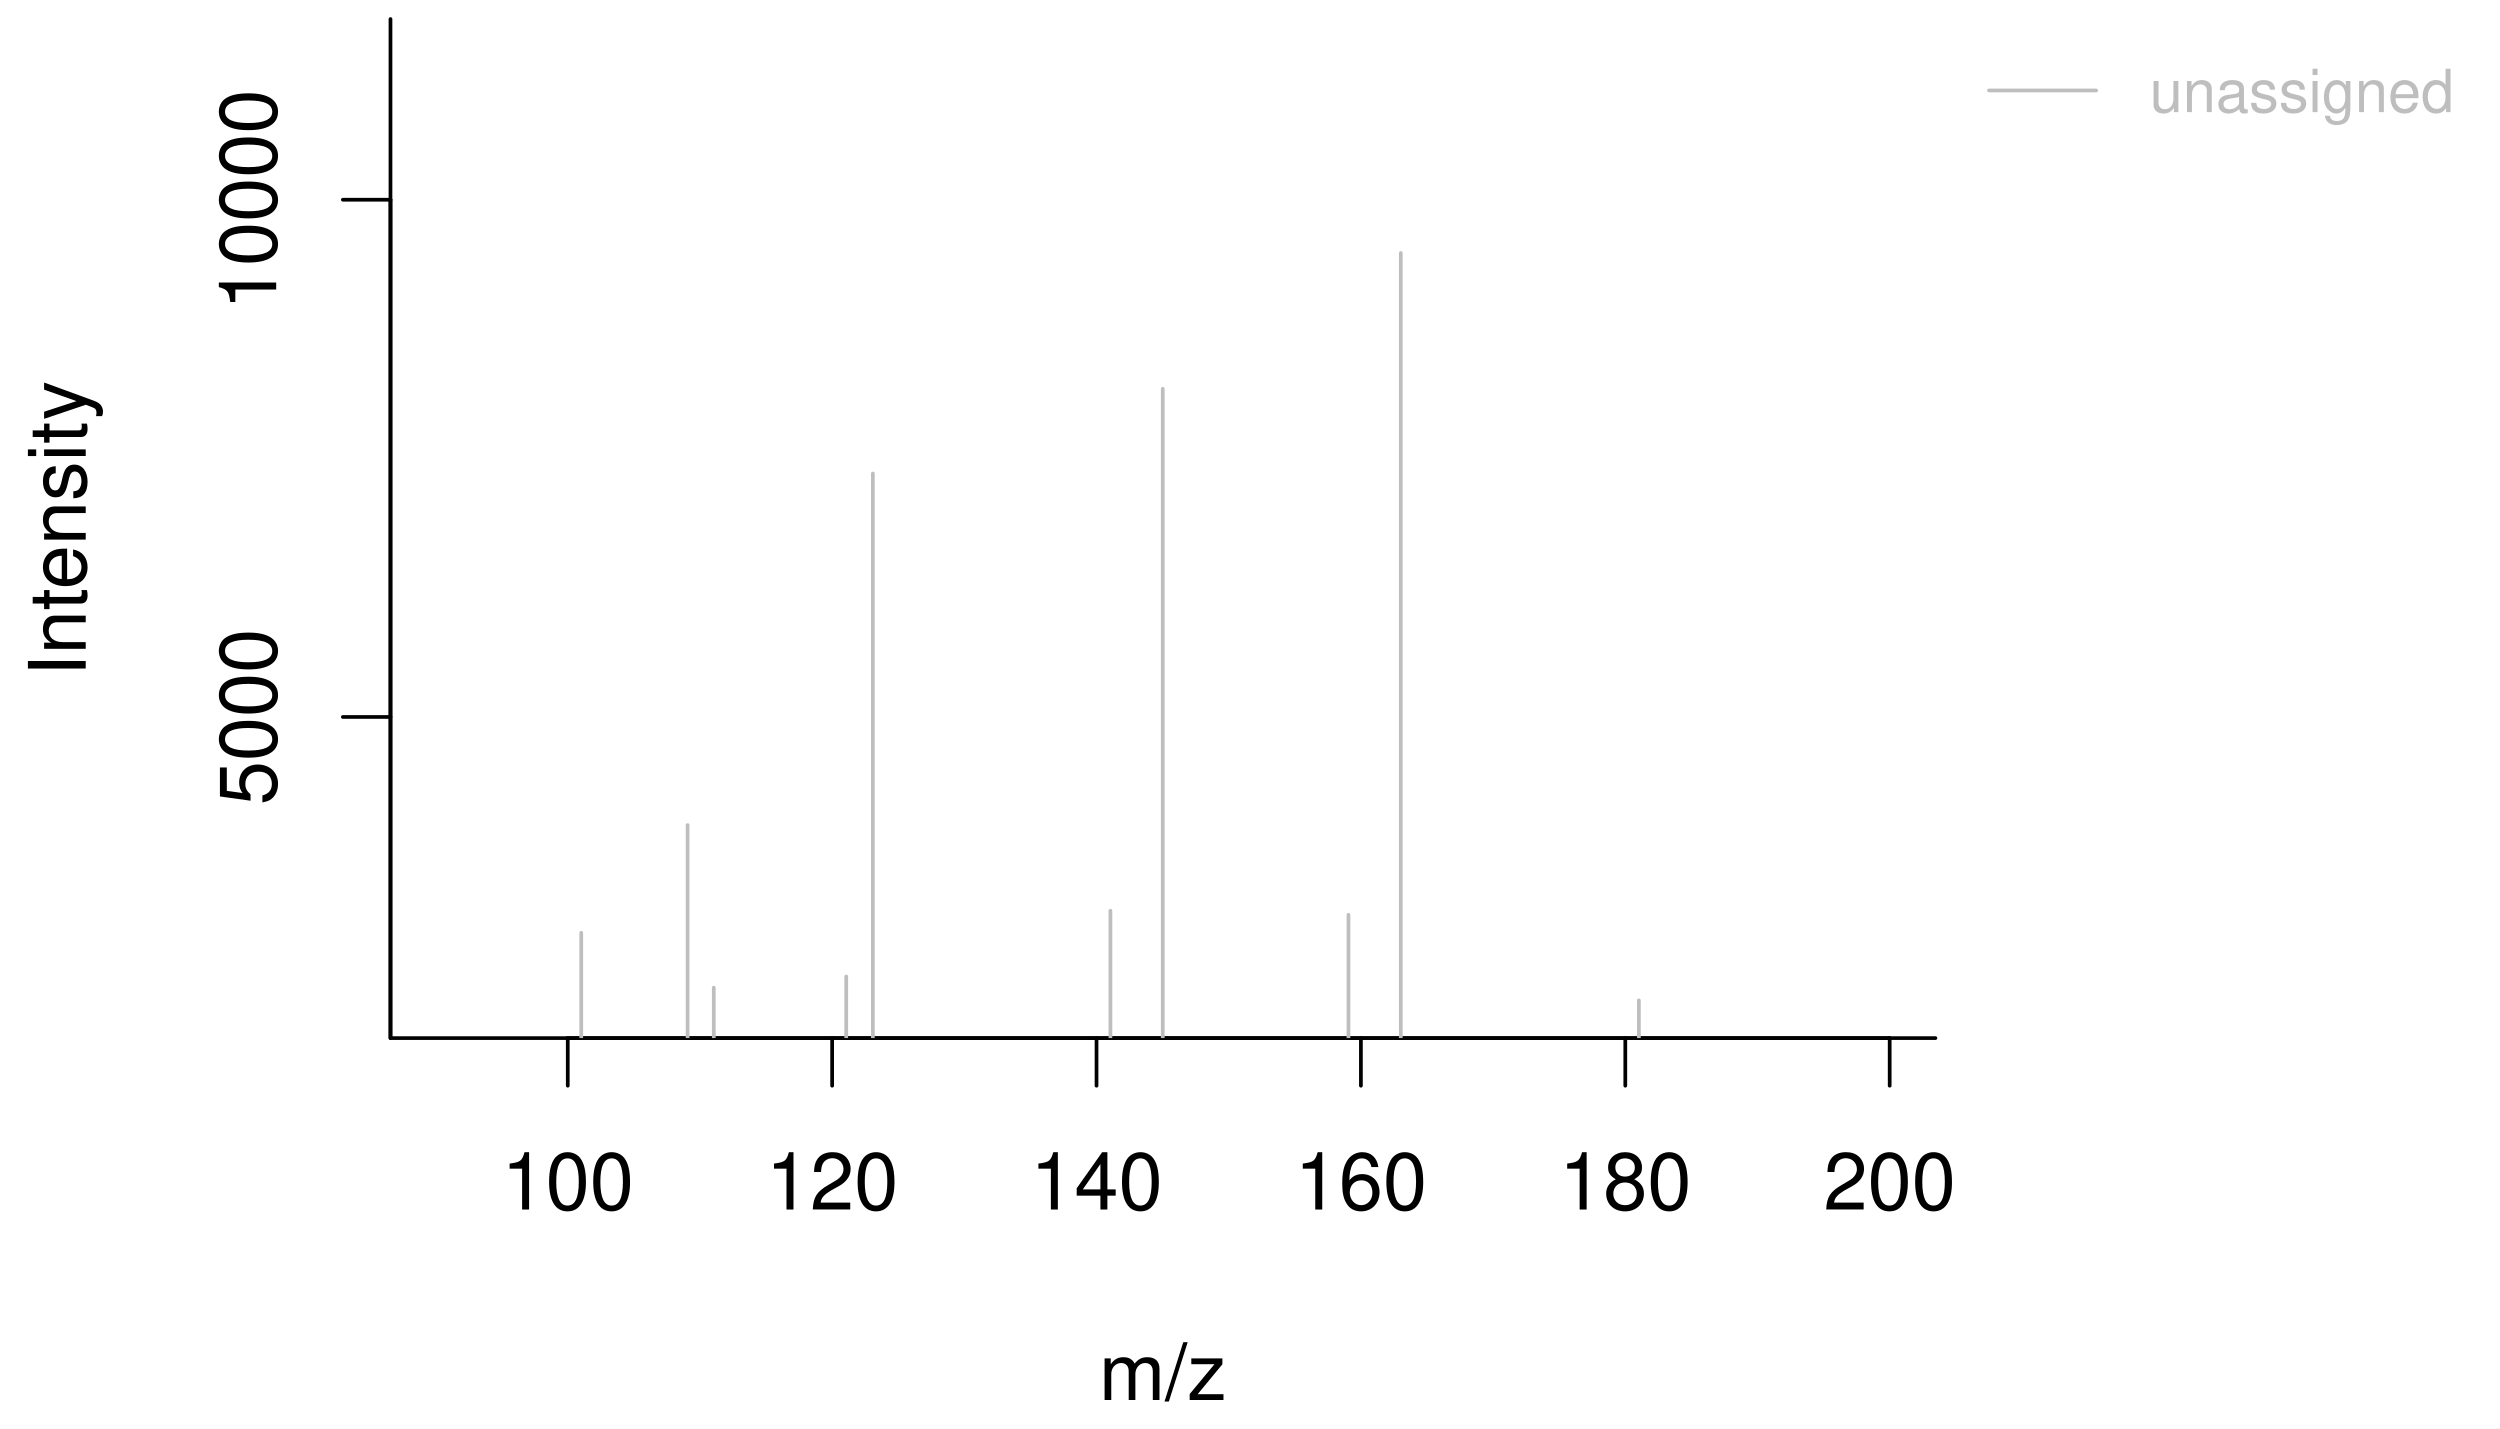
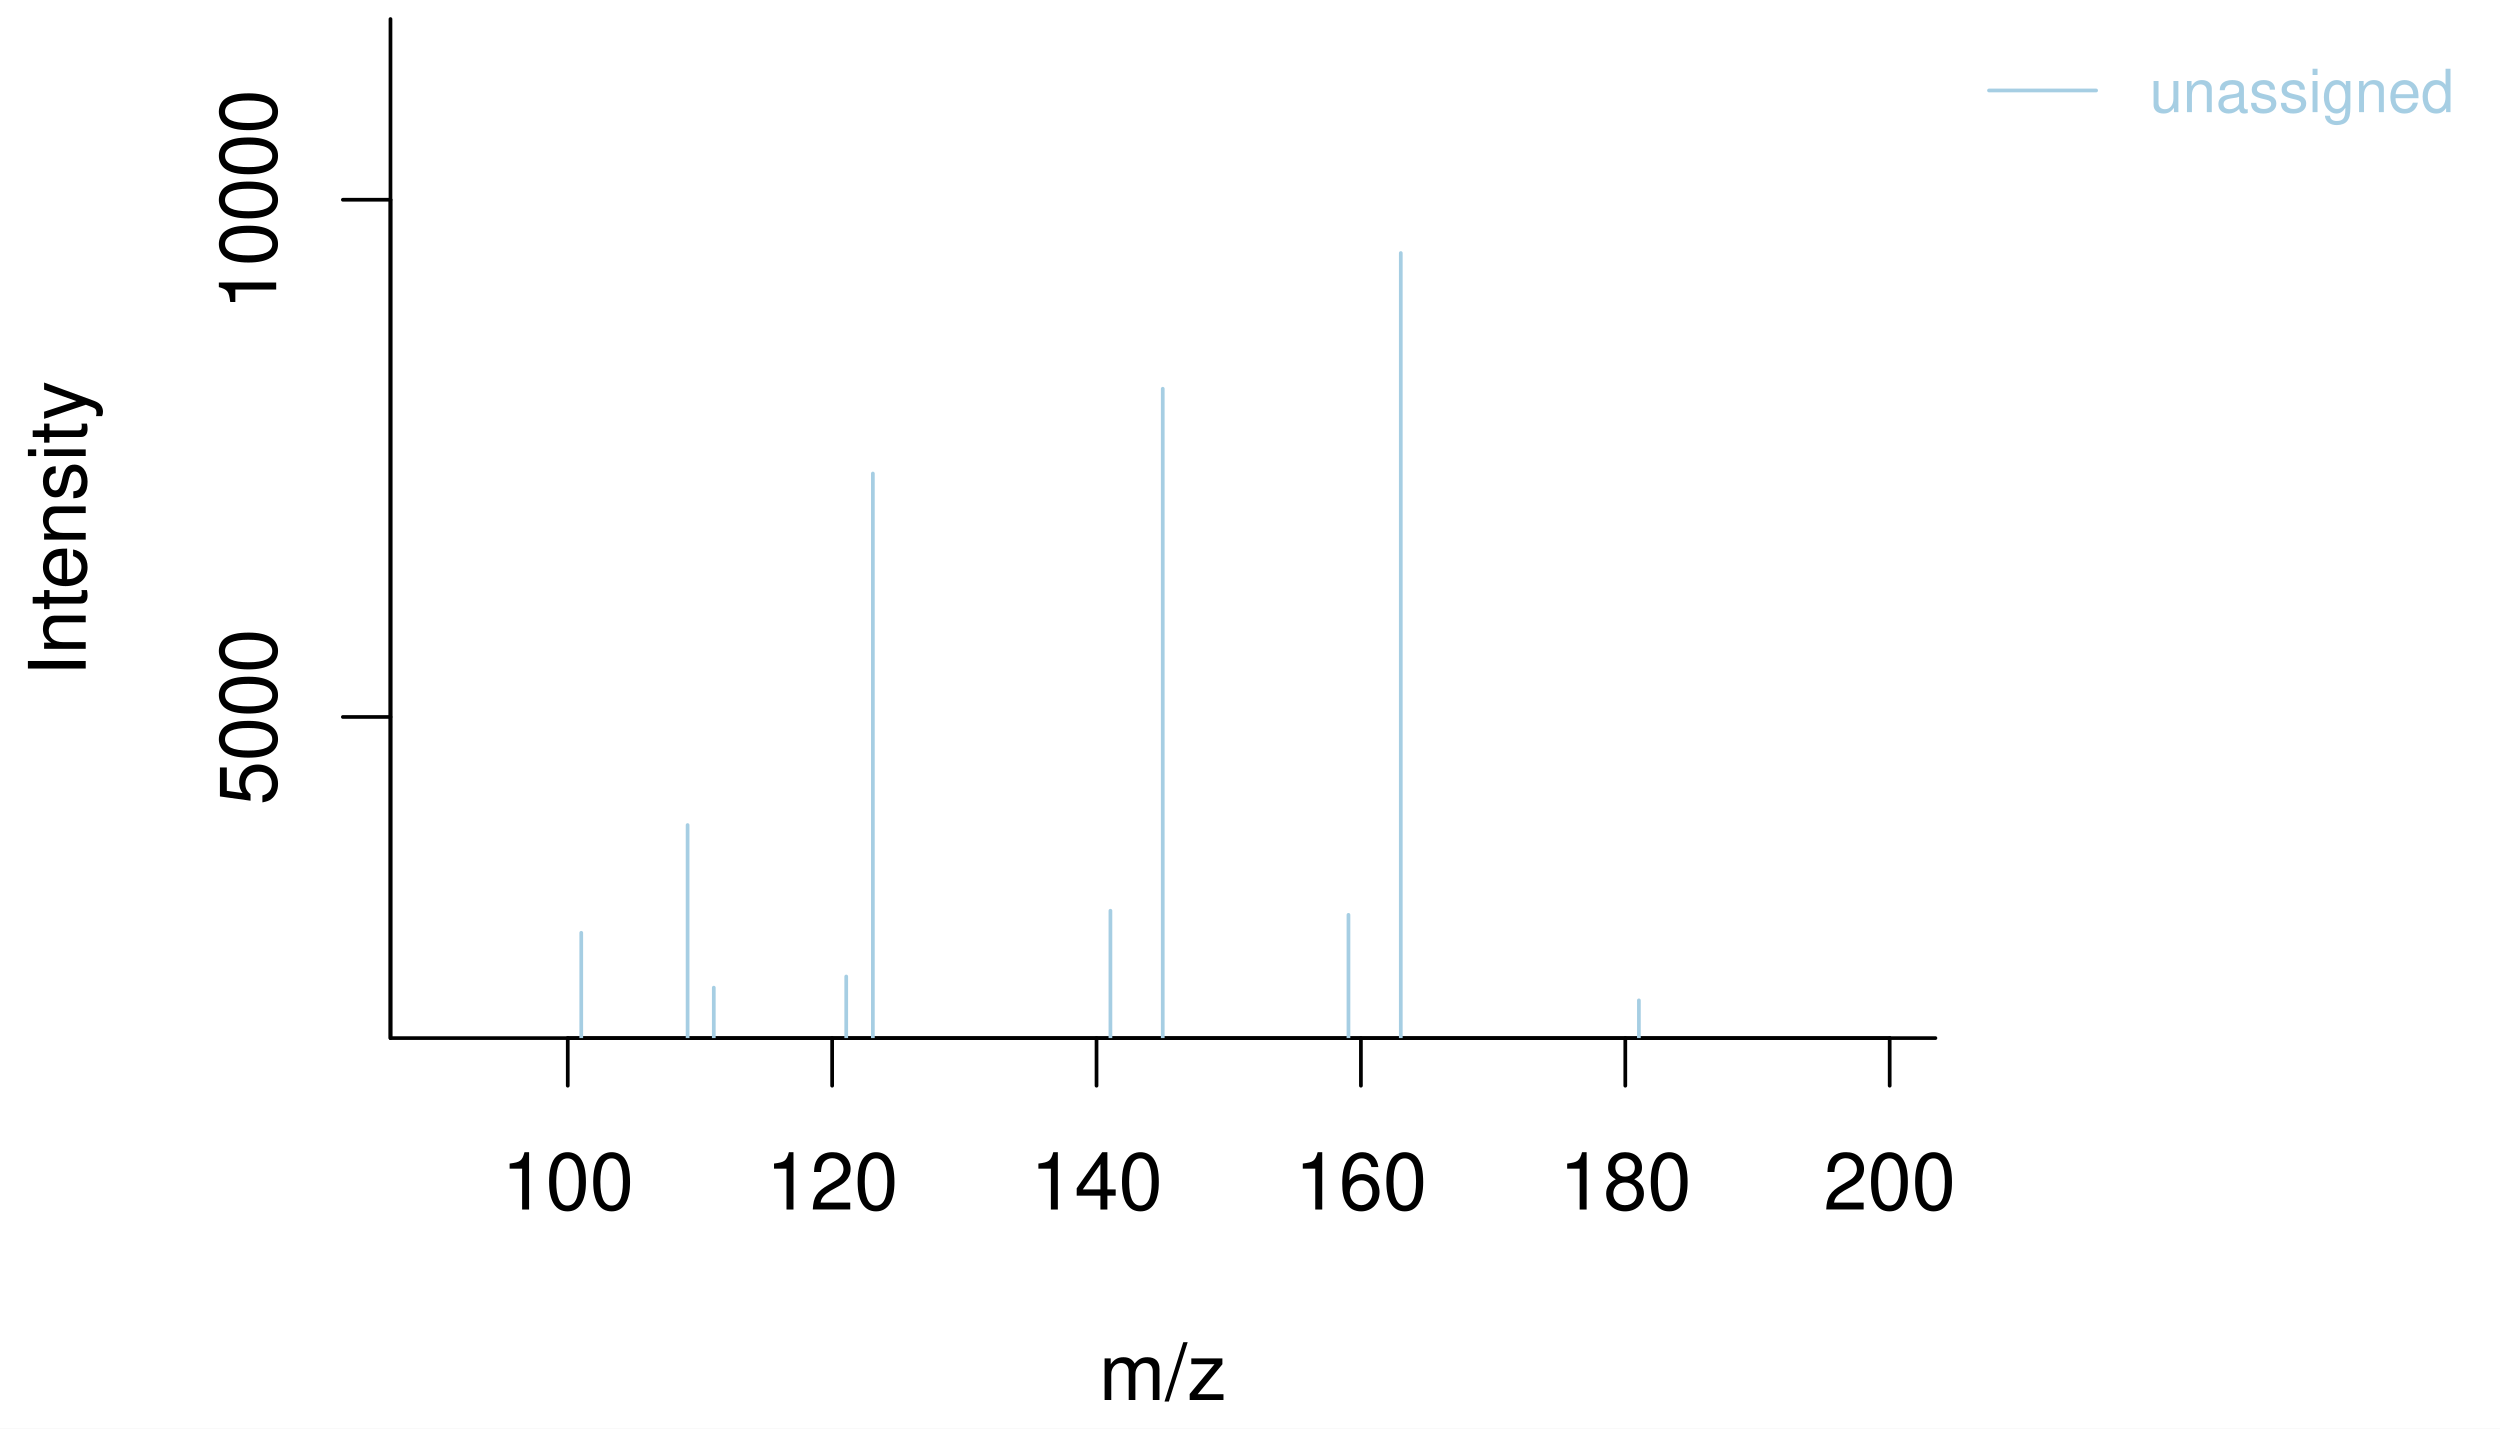
<svg xmlns="http://www.w3.org/2000/svg" class="svglite" width="504.00pt" height="288.00pt" viewBox="0 0 504.00 288.00">
  <defs>
    <style type="text/css">
    .svglite line, .svglite polyline, .svglite polygon, .svglite path, .svglite rect, .svglite circle {
      fill: none;
      stroke: #000000;
      stroke-linecap: round;
      stroke-linejoin: round;
      stroke-miterlimit: 10.00;
    }
    .svglite text {
      white-space: pre;
    }
  </style>
  </defs>
  <rect width="100%" height="100%" style="stroke: none; fill: #FFFFFF;" />
  <defs>
    <clipPath id="cpMC4wMHw1MDQuMDB8MC4wMHwyODguMDA=">
      <rect x="0.00" y="0.00" width="504.00" height="288.00" />
    </clipPath>
  </defs>
  <g clip-path="url(#cpMC4wMHw1MDQuMDB8MC4wMHwyODguMDA=)">
    <line x1="114.46" y1="209.28" x2="380.96" y2="209.28" style="stroke-width: 0.75;" />
    <line x1="114.46" y1="209.28" x2="114.46" y2="218.88" style="stroke-width: 0.75;" />
    <line x1="167.76" y1="209.28" x2="167.76" y2="218.88" style="stroke-width: 0.75;" />
    <line x1="221.06" y1="209.28" x2="221.06" y2="218.88" style="stroke-width: 0.75;" />
    <line x1="274.36" y1="209.28" x2="274.36" y2="218.88" style="stroke-width: 0.75;" />
    <line x1="327.66" y1="209.28" x2="327.66" y2="218.88" style="stroke-width: 0.75;" />
    <line x1="380.96" y1="209.28" x2="380.96" y2="218.88" style="stroke-width: 0.75;" />
    <text x="114.46" y="243.84" text-anchor="middle" style="font-size: 16.00px; font-weight: 0; font-family: &quot;Nimbus Sans&quot;;" textLength="26.70px" lengthAdjust="spacingAndGlyphs">100</text>
    <text x="167.76" y="243.84" text-anchor="middle" style="font-size: 16.00px; font-weight: 0; font-family: &quot;Nimbus Sans&quot;;" textLength="26.70px" lengthAdjust="spacingAndGlyphs">120</text>
    <text x="221.06" y="243.84" text-anchor="middle" style="font-size: 16.00px; font-weight: 0; font-family: &quot;Nimbus Sans&quot;;" textLength="26.70px" lengthAdjust="spacingAndGlyphs">140</text>
    <text x="274.36" y="243.84" text-anchor="middle" style="font-size: 16.00px; font-weight: 0; font-family: &quot;Nimbus Sans&quot;;" textLength="26.70px" lengthAdjust="spacingAndGlyphs">160</text>
    <text x="327.66" y="243.84" text-anchor="middle" style="font-size: 16.00px; font-weight: 0; font-family: &quot;Nimbus Sans&quot;;" textLength="26.70px" lengthAdjust="spacingAndGlyphs">180</text>
    <text x="380.96" y="243.84" text-anchor="middle" style="font-size: 16.00px; font-weight: 0; font-family: &quot;Nimbus Sans&quot;;" textLength="26.70px" lengthAdjust="spacingAndGlyphs">200</text>
    <polyline points="78.72,3.84 78.72,209.28 390.18,209.28 " style="stroke-width: 0.75;" />
  </g>
  <defs>
    <clipPath id="cpMC4wMHwzOTQuMDJ8MC4wMHwyODguMDA=">
      <rect x="0.00" y="0.00" width="394.02" height="288.00" />
    </clipPath>
  </defs>
  <g clip-path="url(#cpMC4wMHwzOTQuMDJ8MC4wMHwyODguMDA=)">
    <text x="234.45" y="282.24" text-anchor="middle" style="font-size: 16.00px; font-weight: 0; font-family: &quot;Nimbus Sans&quot;;" textLength="25.78px" lengthAdjust="spacingAndGlyphs">m/z</text>
    <text transform="translate(17.28,106.56) rotate(-90)" text-anchor="middle" style="font-size: 16.00px; font-weight: 0; font-family: &quot;Nimbus Sans&quot;;" textLength="59.59px" lengthAdjust="spacingAndGlyphs">Intensity</text>
  </g>
  <defs>
    <clipPath id="cpNzguNzJ8MzkwLjE4fDMuODR8MjA5LjI4">
      <rect x="78.72" y="3.84" width="311.46" height="205.44" />
    </clipPath>
  </defs>
  <g clip-path="url(#cpNzguNzJ8MzkwLjE4fDMuODR8MjA5LjI4)">
-     <line x1="117.18" y1="248.80" x2="117.18" y2="188.05" style="stroke-width: 0.75; stroke: #BEBEBE;" />
-     <line x1="138.62" y1="248.80" x2="138.62" y2="166.33" style="stroke-width: 0.75; stroke: #BEBEBE;" />
-     <line x1="143.90" y1="248.80" x2="143.90" y2="199.11" style="stroke-width: 0.75; stroke: #BEBEBE;" />
-     <line x1="170.60" y1="248.80" x2="170.60" y2="196.86" style="stroke-width: 0.75; stroke: #BEBEBE;" />
-     <line x1="175.97" y1="248.80" x2="175.97" y2="95.46" style="stroke-width: 0.75; stroke: #BEBEBE;" />
-     <line x1="223.86" y1="248.80" x2="223.86" y2="183.60" style="stroke-width: 0.75; stroke: #BEBEBE;" />
-     <line x1="234.41" y1="248.80" x2="234.41" y2="78.37" style="stroke-width: 0.75; stroke: #BEBEBE;" />
-     <line x1="271.85" y1="248.80" x2="271.85" y2="184.43" style="stroke-width: 0.75; stroke: #BEBEBE;" />
-     <line x1="282.40" y1="248.80" x2="282.40" y2="51.01" style="stroke-width: 0.75; stroke: #BEBEBE;" />
-     <line x1="330.40" y1="248.80" x2="330.40" y2="201.67" style="stroke-width: 0.75; stroke: #BEBEBE;" />
+     <line x1="117.18" y1="248.80" x2="117.18" y2="188.05" style="stroke-width: 0.75; stroke: #A6CEE3;" />
+     <line x1="138.62" y1="248.80" x2="138.62" y2="166.33" style="stroke-width: 0.75; stroke: #A6CEE3;" />
+     <line x1="143.90" y1="248.80" x2="143.90" y2="199.11" style="stroke-width: 0.75; stroke: #A6CEE3;" />
+     <line x1="170.60" y1="248.80" x2="170.60" y2="196.86" style="stroke-width: 0.75; stroke: #A6CEE3;" />
+     <line x1="175.97" y1="248.80" x2="175.97" y2="95.46" style="stroke-width: 0.75; stroke: #A6CEE3;" />
+     <line x1="223.86" y1="248.80" x2="223.86" y2="183.60" style="stroke-width: 0.75; stroke: #A6CEE3;" />
+     <line x1="234.41" y1="248.80" x2="234.41" y2="78.37" style="stroke-width: 0.75; stroke: #A6CEE3;" />
+     <line x1="271.85" y1="248.80" x2="271.85" y2="184.43" style="stroke-width: 0.75; stroke: #A6CEE3;" />
+     <line x1="282.40" y1="248.80" x2="282.40" y2="51.01" style="stroke-width: 0.75; stroke: #A6CEE3;" />
+     <line x1="330.40" y1="248.80" x2="330.40" y2="201.67" style="stroke-width: 0.75; stroke: #A6CEE3;" />
  </g>
  <g clip-path="url(#cpMC4wMHw1MDQuMDB8MC4wMHwyODguMDA=)">
    <line x1="78.72" y1="209.28" x2="78.72" y2="40.27" style="stroke-width: 0.75;" />
    <line x1="78.72" y1="144.54" x2="69.12" y2="144.54" style="stroke-width: 0.75;" />
    <line x1="78.72" y1="40.27" x2="69.12" y2="40.27" style="stroke-width: 0.75;" />
    <text transform="translate(55.68,144.54) rotate(-90)" text-anchor="middle" style="font-size: 16.00px; font-weight: 0; font-family: &quot;Nimbus Sans&quot;;" textLength="35.60px" lengthAdjust="spacingAndGlyphs">5000</text>
    <text transform="translate(55.68,40.27) rotate(-90)" text-anchor="middle" style="font-size: 16.00px; font-weight: 0; font-family: &quot;Nimbus Sans&quot;;" textLength="44.50px" lengthAdjust="spacingAndGlyphs">10000</text>
-     <line x1="400.98" y1="18.24" x2="422.58" y2="18.24" style="stroke-width: 0.75; stroke: #BEBEBE;" />
-     <text x="433.38" y="22.61" style="font-size: 12.00px; font-weight: 0;fill: #BEBEBE; font-family: &quot;Nimbus Sans&quot;;" textLength="61.38px" lengthAdjust="spacingAndGlyphs">unassigned</text>
+     <line x1="400.98" y1="18.24" x2="422.58" y2="18.24" style="stroke-width: 0.75; stroke: #A6CEE3;" />
+     <text x="433.38" y="22.61" style="font-size: 12.00px; font-weight: 0;fill: #A6CEE3; font-family: &quot;Nimbus Sans&quot;;" textLength="61.38px" lengthAdjust="spacingAndGlyphs">unassigned</text>
  </g>
</svg>
